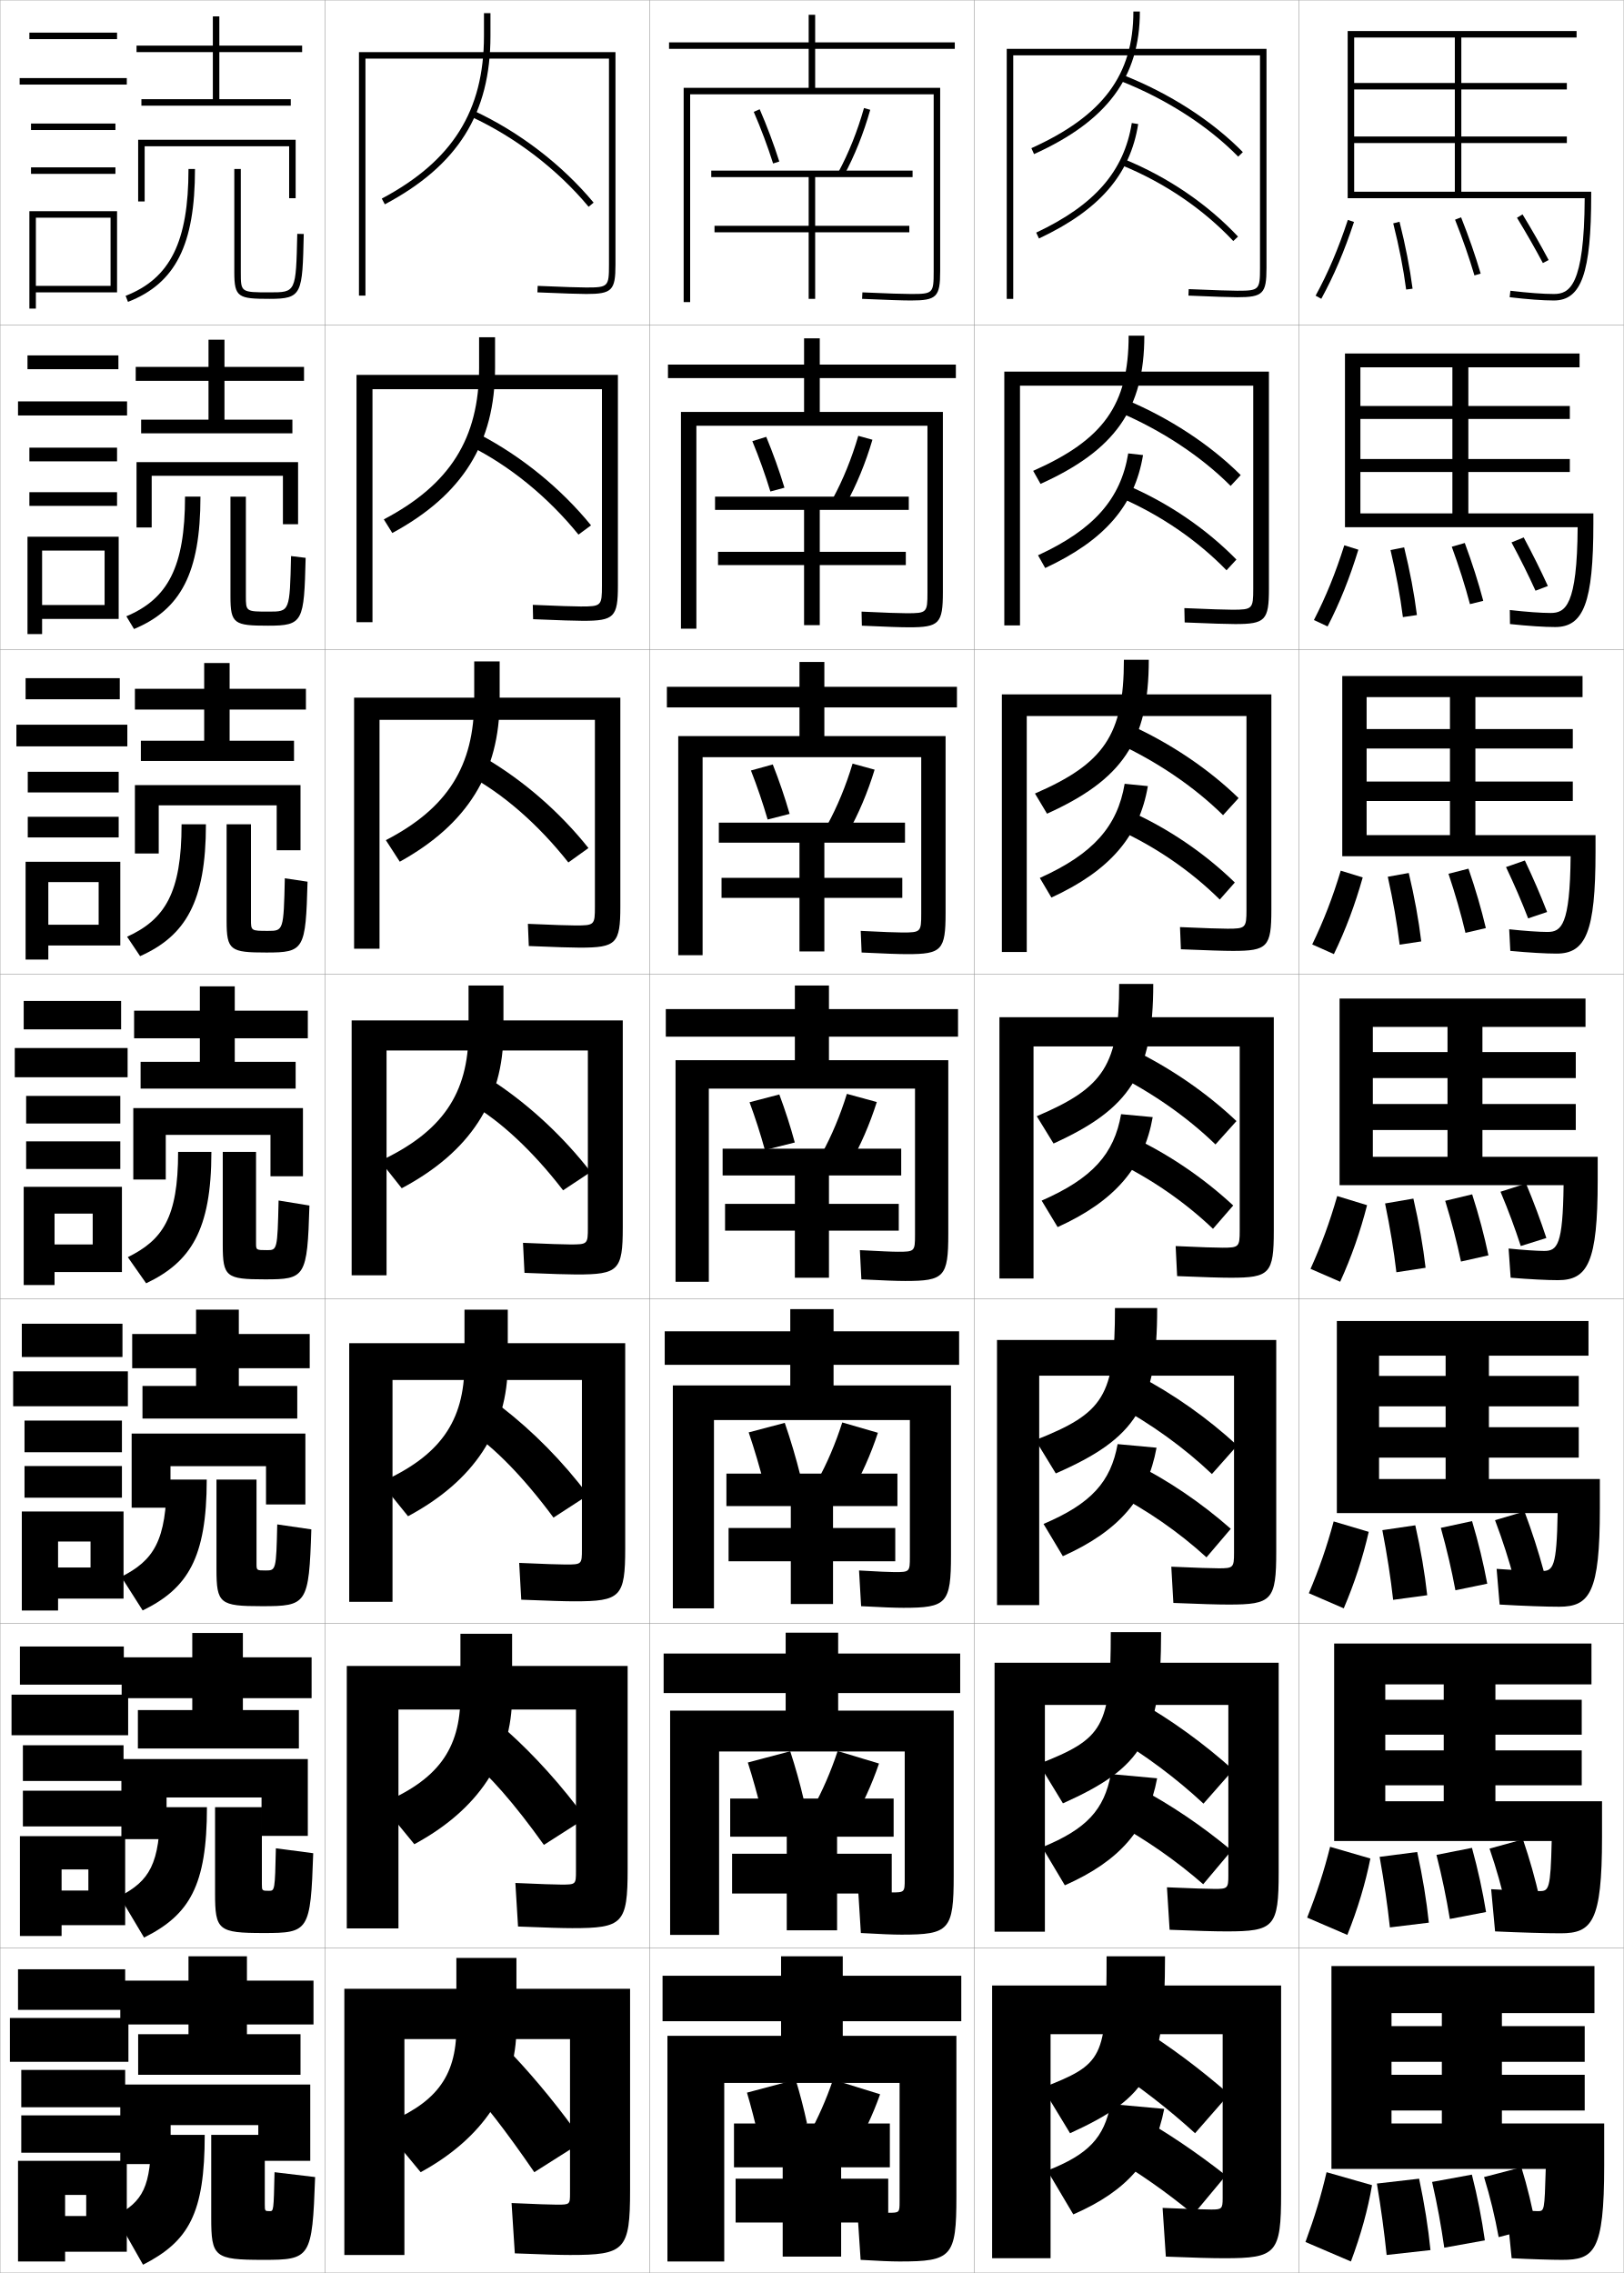
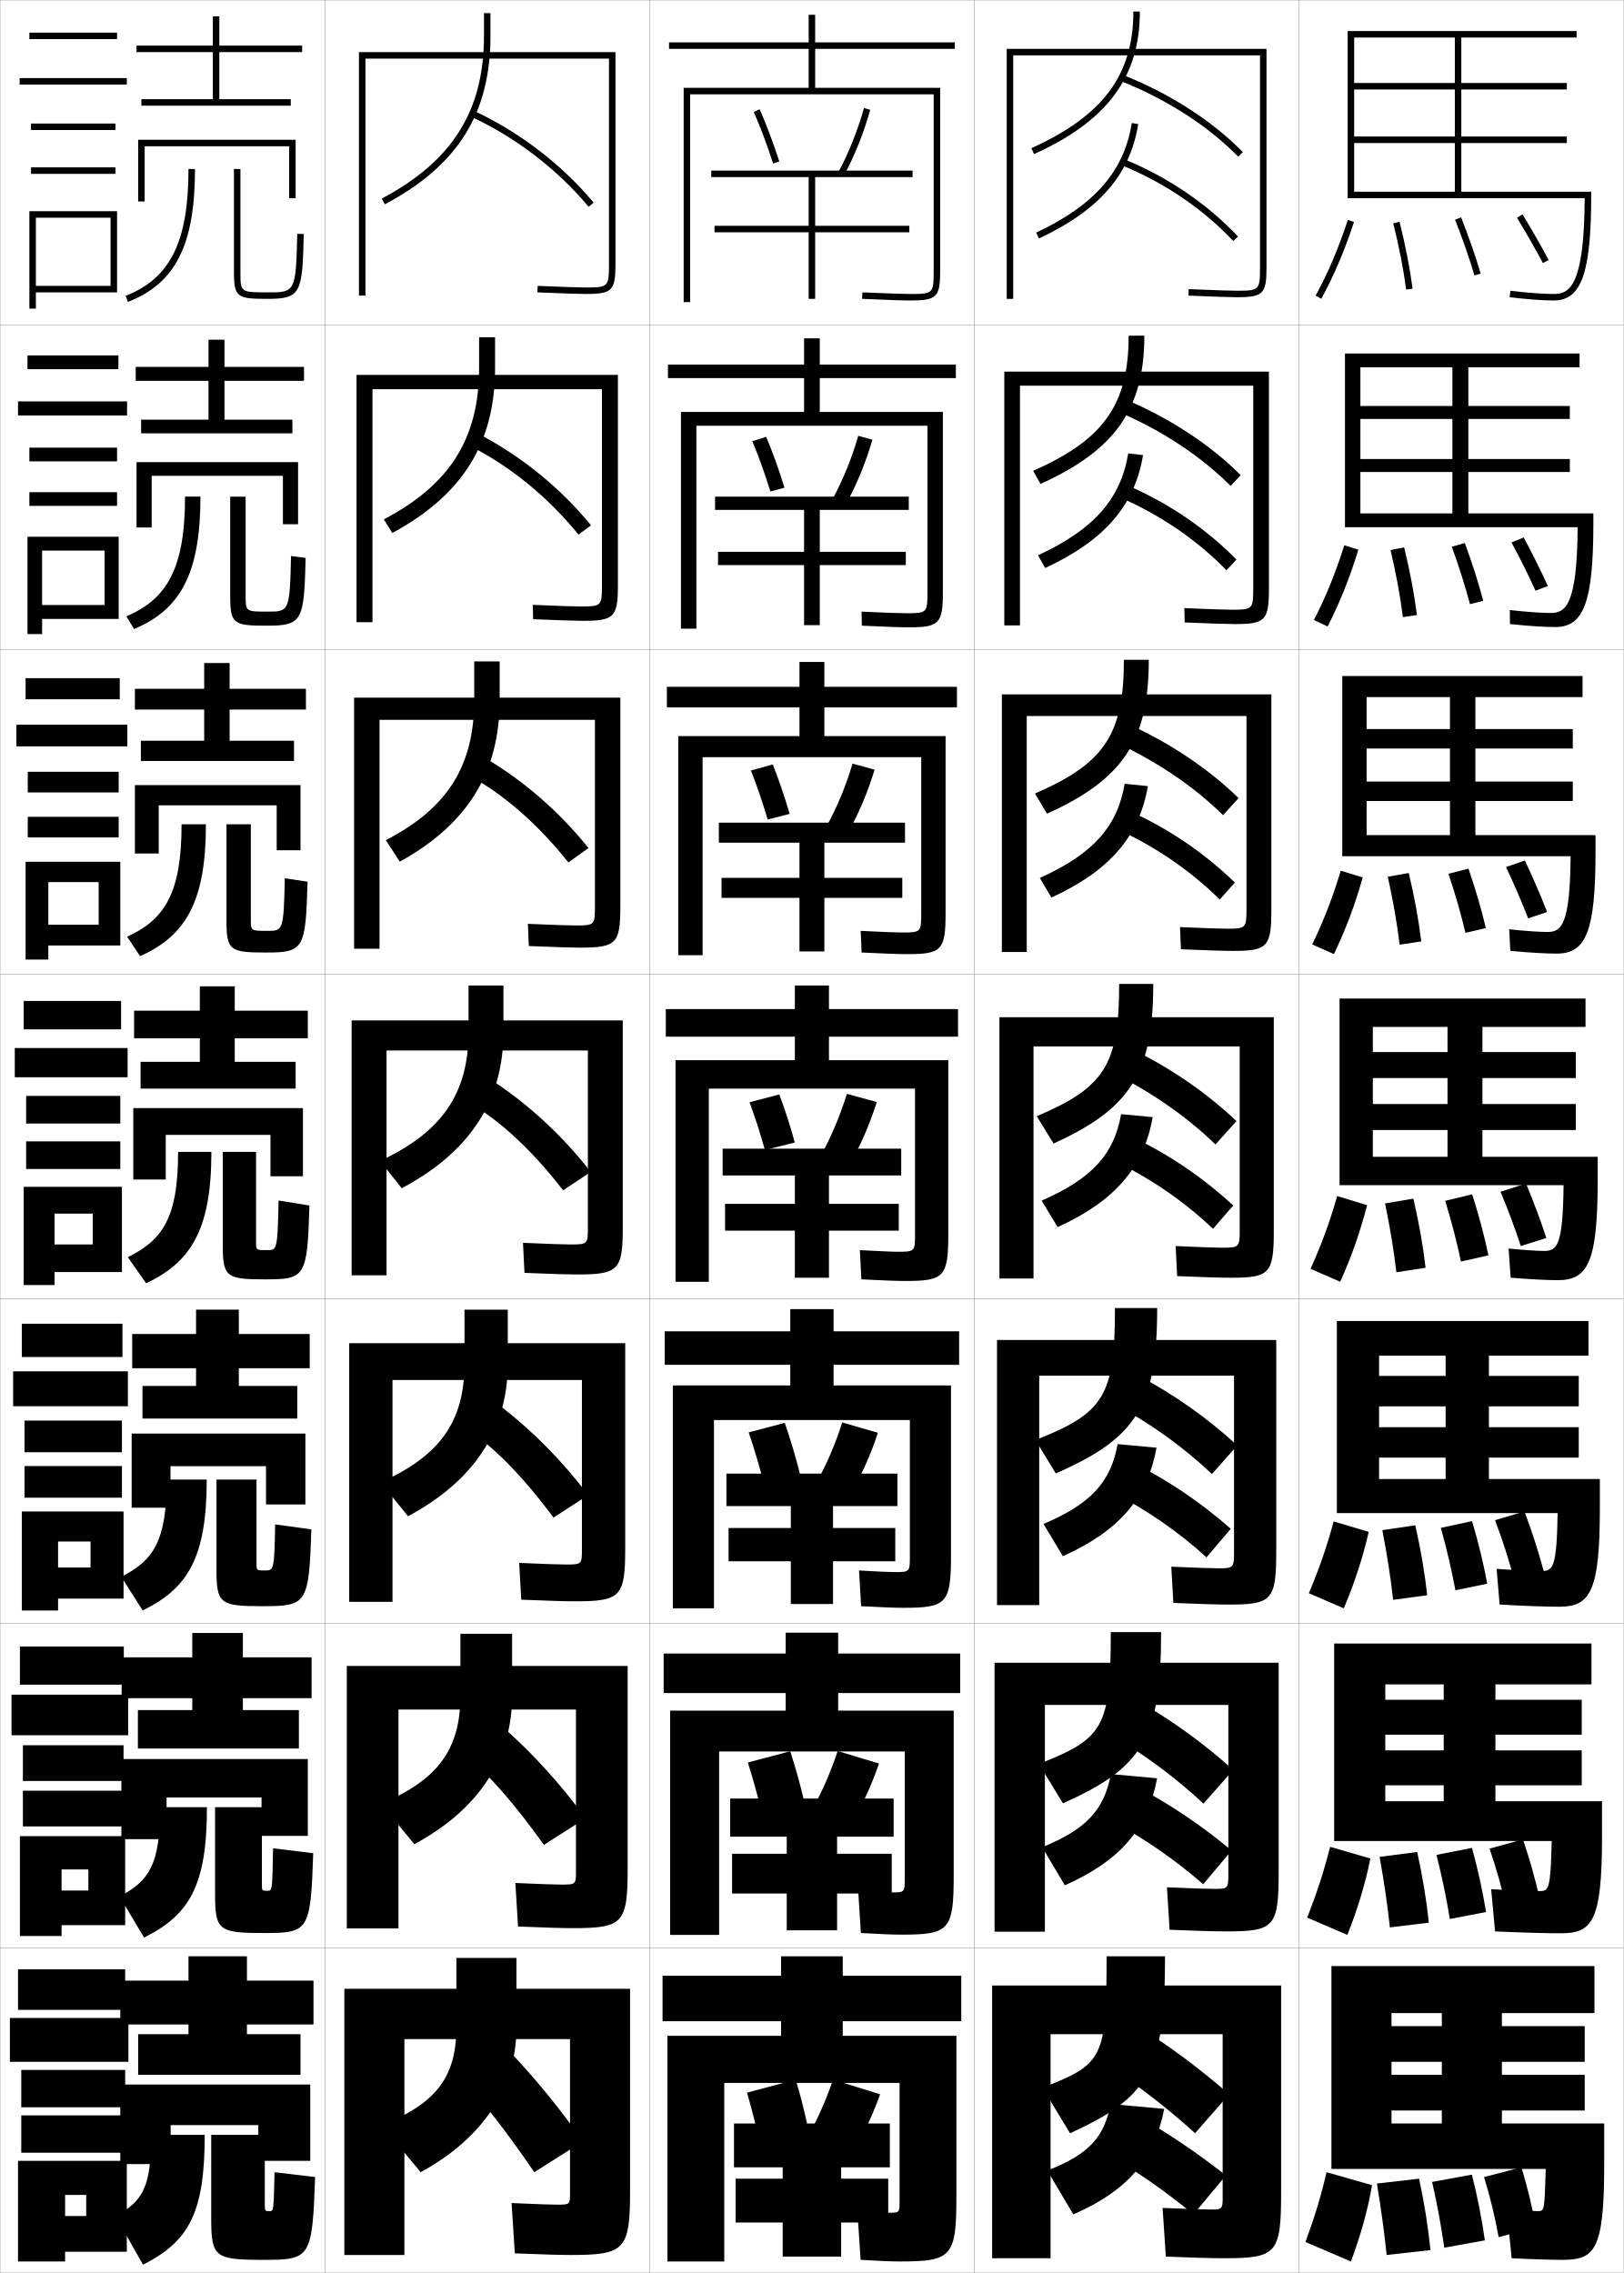
<svg xmlns="http://www.w3.org/2000/svg" width="500.1" height="700.1" viewBox="0 0 500.1 700.1" overflow="visible" enable-background="new 0 0 500.1 700.1" xml:space="preserve">
  <g id="glyphs">
    <g>
      <rect x="0.05" y="0.05" fill="none" stroke="#999999" stroke-width="0.1" width="100" height="100" />
      <rect x="0.05" y="100.05" fill="none" stroke="#999999" stroke-width="0.1" width="100" height="100" />
      <rect x="0.05" y="200.05" fill="none" stroke="#999999" stroke-width="0.1" width="100" height="100" />
      <rect x="0.05" y="300.05" fill="none" stroke="#999999" stroke-width="0.1" width="100" height="100" />
      <rect x="0.05" y="400.05" fill="none" stroke="#999999" stroke-width="0.1" width="100" height="100" />
      <rect x="0.05" y="500.05" fill="none" stroke="#999999" stroke-width="0.1" width="100" height="100" />
      <rect x="0.05" y="600.05" fill="none" stroke="#999999" stroke-width="0.1" width="100" height="100" />
      <rect x="100.05" y="0.05" fill="none" stroke="#999999" stroke-width="0.1" width="100" height="100" />
      <rect x="100.05" y="100.05" fill="none" stroke="#999999" stroke-width="0.1" width="100" height="100" />
      <rect x="100.05" y="200.05" fill="none" stroke="#999999" stroke-width="0.1" width="100" height="100" />
      <rect x="100.05" y="300.05" fill="none" stroke="#999999" stroke-width="0.1" width="100" height="100" />
      <rect x="100.05" y="400.05" fill="none" stroke="#999999" stroke-width="0.1" width="100" height="100" />
      <rect x="100.05" y="500.05" fill="none" stroke="#999999" stroke-width="0.1" width="100" height="100" />
      <rect x="100.05" y="600.05" fill="none" stroke="#999999" stroke-width="0.1" width="100" height="100" />
      <rect x="200.05" y="0.05" fill="none" stroke="#999999" stroke-width="0.1" width="100" height="100" />
      <rect x="200.05" y="100.05" fill="none" stroke="#999999" stroke-width="0.1" width="100" height="100" />
      <rect x="200.05" y="200.05" fill="none" stroke="#999999" stroke-width="0.1" width="100" height="100" />
      <rect x="200.05" y="300.05" fill="none" stroke="#999999" stroke-width="0.1" width="100" height="100" />
      <rect x="200.05" y="400.05" fill="none" stroke="#999999" stroke-width="0.1" width="100" height="100" />
      <rect x="200.05" y="500.05" fill="none" stroke="#999999" stroke-width="0.1" width="100" height="100" />
      <rect x="200.05" y="600.05" fill="none" stroke="#999999" stroke-width="0.1" width="100" height="100" />
      <rect x="300.05" y="0.05" fill="none" stroke="#999999" stroke-width="0.1" width="100" height="100" />
      <rect x="300.05" y="100.05" fill="none" stroke="#999999" stroke-width="0.1" width="100" height="100" />
      <rect x="300.05" y="200.05" fill="none" stroke="#999999" stroke-width="0.1" width="100" height="100" />
      <rect x="300.05" y="300.05" fill="none" stroke="#999999" stroke-width="0.1" width="100" height="100" />
      <rect x="300.05" y="400.05" fill="none" stroke="#999999" stroke-width="0.1" width="100" height="100" />
      <rect x="300.05" y="500.05" fill="none" stroke="#999999" stroke-width="0.1" width="100" height="100" />
      <rect x="300.05" y="600.05" fill="none" stroke="#999999" stroke-width="0.1" width="100" height="100" />
      <rect x="400.05" y="0.05" fill="none" stroke="#999999" stroke-width="0.1" width="100" height="100" />
      <rect x="400.05" y="100.05" fill="none" stroke="#999999" stroke-width="0.1" width="100" height="100" />
      <rect x="400.05" y="200.05" fill="none" stroke="#999999" stroke-width="0.1" width="100" height="100" />
      <rect x="400.05" y="300.05" fill="none" stroke="#999999" stroke-width="0.1" width="100" height="100" />
      <rect x="400.05" y="400.05" fill="none" stroke="#999999" stroke-width="0.1" width="100" height="100" />
      <rect x="400.05" y="500.05" fill="none" stroke="#999999" stroke-width="0.1" width="100" height="100" />
      <rect x="400.05" y="600.05" fill="none" stroke="#999999" stroke-width="0.1" width="100" height="100" />
    </g>
    <polygon points="76.05,626.55 76.05,623.55 96.55,623.55 96.55,610.05      76.05,610.05 76.05,602.55 58.05,602.55 58.05,610.05 37.05,610.05      37.05,623.55 58.05,623.55 58.05,626.55 42.55,626.55 42.55,639.05      92.55,639.05 92.55,626.55 " />
    <polygon points="95.966,510.466 74.8,510.466 74.8,502.966 59.216,502.966      59.216,510.466 37.466,510.466 37.466,523.05 59.216,523.05 59.216,526.716      42.466,526.716 42.466,538.55 92.05,538.55 92.05,526.716 74.8,526.716      74.8,523.05 95.966,523.05 " />
    <polygon points="95.383,410.883 73.55,410.883 73.55,403.383 60.383,403.383      60.383,410.883 40.713,410.883 40.713,421.425 60.383,421.425 60.383,426.883      43.88,426.883 43.88,436.925 91.55,436.925 91.55,426.883 73.55,426.883      73.55,421.425 95.383,421.425 " />
    <polygon points="93.05,16.05 93.05,14.05 67.55,14.05 67.55,5.05 65.55,5.05      65.55,14.05 42.05,14.05 42.05,16.05 65.55,16.05 65.55,30.55      43.55,30.55 43.55,32.55 89.55,32.55 89.55,30.55 67.55,30.55      67.55,16.05 " />
    <g>
      <polygon points="93.633,113.008 69.133,113.008 69.133,104.633 64.216,104.633       64.216,113.008 41.799,113.008 41.799,117.299 64.216,117.299 64.216,129.258       43.466,129.258 43.466,133.466 90.05,133.466 90.05,129.258 69.133,129.258       69.133,117.299 93.633,117.299 " />
      <polygon points="94.216,212.154 70.716,212.154 70.716,204.216 62.883,204.216       62.883,212.154 41.55,212.154 41.55,218.55 62.883,218.55 62.883,228.154       43.383,228.154 43.383,234.383 90.55,234.383 90.55,228.154 70.716,228.154       70.716,218.55 94.216,218.55 " />
      <polygon points="94.8,311.3 72.3,311.3 72.3,303.8 61.55,303.8       61.55,311.3 41.3,311.3 41.3,319.8 61.55,319.8 61.55,327.05       43.3,327.05 43.3,335.3 91.05,335.3 91.05,327.05 72.3,327.05       72.3,319.8 94.8,319.8 " />
    </g>
    <polygon points="37.05,642.05 37.05,666.55 52.55,666.55 52.55,654.55      79.55,654.55 79.55,665.55 95.55,665.55 95.55,642.05 " />
    <polygon points="94.8,541.8 37.383,541.8 37.383,566.467 51.299,566.467      51.299,553.633 80.549,553.633 80.549,565.466 94.8,565.466 " />
    <polygon points="94.05,441.55 40.546,441.55 40.546,464.384 52.505,464.384      52.505,451.591 81.925,451.591 81.925,463.383 94.05,463.383 " />
    <polygon points="44.55,45.05 89.05,45.05 89.05,61.05 91.05,61.05      91.05,43.05 42.55,43.05 42.55,62.05 44.55,62.05 " />
    <g>
      <polygon points="91.8,142.341 42.049,142.341 42.049,162.466 46.716,162.466       46.716,146.549 87.133,146.549 87.133,161.466 91.8,161.466 " />
      <polygon points="92.55,241.82 41.55,241.82 41.55,262.883 48.883,262.883       48.883,248.05 85.216,248.05 85.216,261.883 92.55,261.883 " />
      <polygon points="93.3,341.3 41.05,341.3 41.05,363.3 51.05,363.3       51.05,349.55 83.3,349.55 83.3,362.3 93.3,362.3 " />
    </g>
    <g>
      <rect x="9.05" y="10.05" width="27" height="2" />
      <rect x="6.05" y="24.05" width="33" height="2" />
      <rect x="9.55" y="38.05" width="26" height="2" />
      <rect x="9.55" y="51.55" width="26" height="2" />
      <polygon points="36.05,90.05 36.05,65.05 9.05,65.05 9.05,95.05       11.05,95.05 11.05,67.05 34.05,67.05 34.05,88.05 11.05,88.05       11.05,90.05 " />
    </g>
    <g>
      <g>
        <rect x="8.466" y="109.466" width="28" height="4.25" />
        <rect x="5.549" y="123.633" width="33.583" height="4.333" />
        <rect x="9.049" y="137.883" width="27" height="4.216" />
        <rect x="9.049" y="151.6" width="27" height="4.216" />
        <polygon points="36.549,190.633 36.549,165.316 8.466,165.316 8.466,195.3        12.966,195.3 12.966,169.582 32.216,169.582 32.216,186.35 12.966,186.35        12.966,190.633 " />
      </g>
      <g>
        <rect x="7.883" y="208.883" width="29" height="6.5" />
        <rect x="5.05" y="223.216" width="34.167" height="6.667" />
        <rect x="8.55" y="237.716" width="28" height="6.358" />
        <rect x="8.55" y="251.575" width="28" height="6.358" />
        <polygon points="37.05,291.216 37.05,265.433 7.883,265.433 7.883,295.55        14.883,295.55 14.883,271.691 30.383,271.691 30.383,284.825 14.883,284.825        14.883,291.216 " />
      </g>
      <g>
        <rect x="7.3" y="308.3" width="30" height="8.75" />
        <rect x="4.55" y="322.8" width="34.75" height="9" />
        <rect x="8.05" y="337.55" width="29" height="8.5" />
        <rect x="8.05" y="351.55" width="29" height="8.5" />
        <polygon points="37.55,391.8 37.55,365.55 7.3,365.55 7.3,395.8        16.8,395.8 16.8,373.8 28.55,373.8 28.55,383.3 16.8,383.3        16.8,391.8 " />
      </g>
      <g>
        <rect x="6.717" y="407.716" width="31" height="10.25" />
        <rect x="4.05" y="422.384" width="35.333" height="10.749" />
        <rect x="7.55" y="437.55" width="30" height="9.75" />
        <rect x="7.55" y="451.55" width="30" height="9.75" />
        <polygon points="38.05,492.384 38.05,465.55 6.717,465.55 6.717,496.05        17.883,496.05 17.883,474.8 27.883,474.8 27.883,482.8 17.883,482.8        17.883,492.384 " />
      </g>
      <g>
        <rect x="6.133" y="507.133" width="32" height="11.75" />
        <rect x="3.55" y="521.967" width="35.917" height="12.499" />
        <rect x="7.05" y="537.55" width="31" height="11" />
        <rect x="7.05" y="551.55" width="31" height="11" />
        <polygon points="38.55,592.967 38.55,565.55 6.133,565.55 6.133,596.3        18.967,596.3 18.967,575.8 27.216,575.8 27.216,582.3 18.967,582.3        18.967,592.967 " />
      </g>
    </g>
    <g>
      <rect x="5.55" y="606.55" width="33" height="12.5" />
      <rect x="3.05" y="621.55" width="36.5" height="13.5" />
      <rect x="6.55" y="637.55" width="32" height="11.5" />
      <rect x="6.55" y="651.55" width="32" height="11.5" />
      <polygon points="39.05,693.55 39.05,665.55 5.55,665.55 5.55,696.55       20.05,696.55 20.05,676.05 26.55,676.05 26.55,682.55 20.05,682.55       20.05,693.55 " />
    </g>
    <g>
      <path d="M187.55,81.55c0,6.738-0.262,7-7,7c-2.109,0-6.863-0.158-14.958-0.499      l-0.084,1.998c8.124,0.342,12.903,0.501,15.042,0.501c7.906,0,9-1.094,9-9v-65.5h-79v75h2      v-73h75V81.55z" />
      <path d="M185.383,180.383c0,6.223-0.196,6.417-6.5,6.417      c-2.094,0-6.74-0.157-14.798-0.5l0.097,4.416      c8.28,0.343,13.073,0.5,15.368,0.5c9.573,0,10.75-1.147,10.75-10.833v-64.917      h-80.5v76.167h4.916v-71.75h70.667V180.383z" />
      <path d="M183.216,279.216c0,5.708-0.131,5.833-6,5.833      c-2.079,0-6.617-0.156-14.638-0.5l0.277,6.833      c8.436,0.346,13.243,0.5,15.695,0.5c11.24,0,12.5-1.202,12.5-12.667v-64.333h-82      v77.333h7.833v-70.5h66.333V279.216z" />
      <path d="M181.05,378.05c0,5.192-0.065,5.25-5.5,5.25c-2.064,0-6.494-0.154-14.479-0.5      l0.457,9.25c8.592,0.348,13.413,0.5,16.021,0.5c12.906,0,14.25-1.255,14.25-14.5v-63.75h-83.5v78.5      h10.75v-69.25h62V378.05z" />
      <path d="M179.216,477.216c0,4.605-0.06,4.667-5,4.667      c-2.049,0-6.37-0.153-14.319-0.5l0.638,11.334      c8.748,0.35,13.583,0.499,16.348,0.499c14.241,0,15.667-1.31,15.667-16.333      v-63.167h-85v79.667h13.333v-68.333h58.333V477.216z" />
      <path d="M177.383,576.383c0,4.018-0.053,4.084-4.5,4.084      c-2.035,0-6.248-0.152-14.16-0.5l0.819,13.416c8.904,0.354,13.752,0.5,16.674,0.5      c15.576,0,17.083-1.364,17.083-18.166v-62.584h-86.5v80.834h15.917v-67.417h54.667      V576.383z" />
      <path d="M175.55,675.55c0,3.43-0.047,3.5-4,3.5c-2.02,0-6.124-0.15-14-0.5l1,15.5      c9.06,0.355,13.922,0.5,17,0.5c16.911,0,18.5-1.419,18.5-20v-62h-88v82h18.5v-66.5h51V675.55z" />
    </g>
    <g>
      <g>
        <path d="M140.55,603.05v21.5c0,15.509-6.682,23.593-23,30l12,14.5       c19-10.346,29.5-25.858,29.5-44.5v-21.5H140.55z" />
        <path d="M158.05,633.05l-14,9.5c4.363,4.318,11.495,13.372,20.5,26.5l15-9.5       C172.711,649.854,165.434,640.898,158.05,633.05z" />
      </g>
      <g>
        <path d="M141.8,503.216v19.059c0,16.738-7.186,26.031-24.412,33.286l10.219,12.47       c19.652-10.616,30.108-26.211,30.108-45.73v-19.084H141.8z" />
        <path d="M144.396,541.715c5.929,4.63,14.012,13.753,23.109,26.524l12.84-8.213       c-7.323-10.03-15.569-19.166-24.058-26.795L144.396,541.715z" />
      </g>
      <g>
        <path d="M143.05,403.383v16.616c0,17.969-7.689,28.471-25.823,36.572l8.438,10.439       c20.305-10.888,30.718-26.562,30.718-46.961v-16.667H143.05z" />
        <path d="M144.743,440.88c7.494,4.942,16.528,14.135,25.717,26.55l10.68-6.927       c-7.807-10.365-17.021-19.681-26.616-27.089L144.743,440.88z" />
      </g>
      <g>
        <path d="M144.3,303.55v14.174c0,19.199-8.193,30.909-27.234,39.858l6.658,8.409       c20.957-11.158,31.326-26.915,31.326-48.191v-14.25H144.3z" />
        <path d="M145.089,340.045c9.06,5.254,19.045,14.517,28.326,26.575l8.52-5.641       c-8.291-10.699-18.473-20.195-29.174-27.383L145.089,340.045z" />
      </g>
    </g>
    <g>
      <g>
        <path d="M146.049,203.716v11.783c0,20.493-8.262,33.452-27.214,43.278l4.285,6.631       c20.818-11.509,30.763-27.459,30.763-49.769v-11.924H146.049z" />
        <path d="M144.102,238.682c10.625,5.637,21.562,15.096,30.936,26.961l6.192-4.437       c-8.775-11.034-19.925-20.71-31.731-27.677L144.102,238.682z" />
      </g>
      <g>
        <path d="M147.55,103.883v9.392c0,21.786-8.983,35.994-29.342,46.697l2.612,4.199       c21.658-11.74,31.647-27.715,31.647-50.826v-9.462H147.55z" />
        <path d="M144.615,137.319c12.19,6.021,24.079,15.674,33.544,27.347l3.864-2.858       c-9.259-11.369-21.377-21.226-34.289-27.972L144.615,137.319z" />
      </g>
      <g>
        <path d="M149.05,4.05v7c0,23.08-9.705,38.537-31.47,50.117l0.939,1.766       c22.497-11.971,32.53-27.972,32.53-51.883v-7H149.05z" />
        <path d="M145.128,35.956c13.756,6.404,26.596,16.253,36.153,27.733l1.537-1.279       c-9.743-11.703-22.829-21.741-36.847-28.267L145.128,35.956z" />
      </g>
    </g>
    <g>
      <path d="M35.55,682.55c8.451-4.516,11-8.84,11-25h16.5c0,24.157-4.869,32.787-19,40      L35.55,682.55z" />
      <path d="M65.05,657.55v25.5c0,12.125,0.948,13,16,13c14.578,0,15.114-0.489,16-25.5l-12.5-1.5      c-0.263,11.979-0.287,12-1.5,12c-1.442,0-1.5-0.055-1.5-2v-21.5H65.05z" />
    </g>
    <g>
      <path d="M36.822,584.106c9.176-4.774,12.495-9.882,12.495-27.474H63.734      c0,24.188-5.404,33.183-19.365,40.155L36.822,584.106z" />
-       <path d="M66.234,556.633v26.551c0,11.355,0.979,12.199,14.981,12.199      c13.875,0,14.439-0.513,15.25-24.579l-11.5-1.516      c-0.288,13.048-0.344,13.095-2.167,13.095c-2.096,0-2.148-0.045-2.148-2.033      v-23.717H66.234z" />
+       <path d="M66.234,556.633v26.551c0,11.355,0.979,12.199,14.981,12.199      c13.875,0,14.439-0.513,15.25-24.579l-12.363-1.516      c-0.23,13.048-0.275,13.095-1.734,13.095c-1.676,0-1.719-0.045-1.719-2.033      v-23.717H66.234z" />
    </g>
    <g>
      <path d="M37.346,485.664c9.901-5.035,13.991-10.926,13.991-29.947h12.333      c0,24.219-5.938,33.577-19.729,40.311L37.346,485.664z" />
-       <path d="M66.669,455.717v27.6c0,10.588,1.01,11.4,13.964,11.4      c13.921,0,14.515-0.535,15.25-23.659l-10.5-1.531      c-0.312,14.116-0.4,14.19-3.583,14.19c-2.75,0-2.797-0.036-2.797-2.066      v-25.934H66.669z" />
-     </g>
-     <g>
-       <g>
-         <path d="M58.05,52.05c0,22.381-5.61,33.699-19.363,39.068l0.727,1.863       c14.658-5.723,20.637-17.581,20.637-40.932H58.05z" />
-         <path d="M72.159,52.05v31.8c0,7.744,1.23,8.2,10.891,8.2       c10.053,0,10.087-1.509,10.5-19.978l-2-0.045c-0.402,18.022-0.402,18.022-8.5,18.022       c-8.891,0-8.891,0-8.891-6.2V52.05H72.159z" />
-       </g>
-       <g>
-         <path d="M38.913,189.819c12.711-5.344,18.071-15.114,18.071-36.853h4.75       c0,23.65-6.143,34.797-20.456,40.776L38.913,189.819z" />
-         <path d="M70.974,152.966v30.75c0,8.436,1.167,9,11.575,9       c10.858,0,11.088-1.192,11.583-20.897l-4.5-0.546       c-0.38,17.077-0.42,17.11-6.833,17.11c-7.062,0-7.076-0.009-7.076-4.833       v-30.583H70.974z" />
-       </g>
-       <g>
-         <path d="M39.141,288.52c11.669-5.319,16.779-13.541,16.779-34.637h7.5       c0,23.951-6.308,34.385-20.274,40.622L39.141,288.52z" />
-         <path d="M69.79,253.883v29.701c0,9.127,1.104,9.8,12.26,9.8       c11.664,0,12.089-0.875,12.667-21.818l-7-1.046       c-0.358,16.132-0.438,16.198-5.167,16.198c-5.232,0-5.26-0.018-5.26-3.466       v-29.367H69.79z" />
-       </g>
-       <g>
-         <path d="M39.368,387.221c10.627-5.294,15.486-11.968,15.486-32.421h10.25       c0,24.25-6.473,33.973-20.094,40.466L39.368,387.221z" />
-         <path d="M68.604,354.8v28.65c0,9.819,1.04,10.6,12.945,10.6       c12.469,0,13.09-0.559,13.75-22.738l-9.5-1.547c-0.336,15.187-0.457,15.285-3.5,15.285       c-3.403,0-3.445-0.026-3.445-2.1v-28.15H68.604z" />
-       </g>
+       <path d="M66.669,455.717v27.6c0,10.588,1.01,11.4,13.964,11.4      c13.921,0,14.515-0.535,15.25-23.659l-11.138-1.531      c-0.281,14.116-0.36,14.19-3.226,14.19c-2.474,0-2.517-0.036-2.517-2.066      v-25.934H66.669z" />
    </g>
    <g>
      <path d="M277.05,696.55c16.074,0,17.5-1.419,17.5-20v-49.5h-35v-4.5h36.5v-14h-36.5v-6h-19v6h-36.5v14h36.5      v4.5h-35v69.5h17.5v-55h54v36.5c0,3.472-0.026,3.5-3.5,3.5c-1.279,0-4.512-0.168-9.5-0.5l1,15      C270.528,696.387,274.474,696.55,277.05,696.55z" />
      <path d="M277.633,595.883c14.713,0,16.083-1.364,16.083-18.167v-50.833h-35.583v-5.417      h37.583v-12.166h-37.583v-6.417h-16.167v6.417h-37.583v12.166h37.583v5.417      h-35.583v69.084h15.083v-56.501h57.167v39.334c0,4.026-0.055,4.083-4.083,4.083      c-1.479,0-4.751-0.165-10.243-0.5l0.819,13      C271.031,595.722,275.068,595.883,277.633,595.883z" />
      <path d="M278.217,495.217c13.352,0,14.666-1.311,14.666-16.334v-52.166h-36.166v-6.334      h38.666v-10.333h-38.666v-6.833h-13.333v6.833h-38.667v10.333h38.667v6.334      h-36.167v68.666h12.667v-58h60.333v42.167c0,4.582-0.083,4.667-4.667,4.667      c-1.678,0-4.99-0.162-10.985-0.5l0.638,11      C271.534,495.058,275.664,495.217,278.217,495.217z" />
      <path d="M278.8,394.55c11.99,0,13.25-1.256,13.25-14.5v-53.5h-36.75v-7.25h39.75v-8.5h-39.75v-7.25h-10.5      v7.25h-39.75v8.5h39.75v7.25h-36.75v68.25h10.25v-59.5h63.5v45c0,5.138-0.111,5.25-5.25,5.25      c-1.877,0-5.229-0.158-11.729-0.5l0.457,9      C272.037,394.394,276.26,394.55,278.8,394.55z" />
      <path d="M279.383,293.883c10.629,0,11.834-1.202,11.834-12.667v-54.5h-37.334v-8.833      h40.834v-6.333h-40.834v-7.667h-7.667v7.667h-40.833v6.333h40.833v8.833h-37.333      v67.5h7.5v-61h67.333v48.167c0,5.693-0.14,5.833-5.833,5.833      c-2.076,0-5.802-0.155-12.804-0.5l0.275,6.666      C272.54,293.729,276.854,293.883,279.383,293.883z" />
      <path d="M279.967,193.216c9.268,0,10.416-1.147,10.416-10.833v-55.5h-37.916v-10.417      h41.916v-4.167h-41.916v-8.083h-4.833v8.083h-41.917v4.167h41.917v10.417h-37.917      v66.75h4.75v-62.5h71.167v51.333c0,6.249-0.168,6.417-6.416,6.417      c-2.275,0-6.375-0.152-13.881-0.5l0.094,4.332      C273.043,193.064,277.45,193.216,279.967,193.216z" />
      <path d="M287.55,83.55c0,6.804-0.196,7-7,7c-2.474,0-6.947-0.149-14.956-0.499      l-0.088,1.998c8.04,0.351,12.54,0.501,15.044,0.501c7.906,0,9-1.094,9-9v-56.5h-38.5v-12      h43v-2h-43v-8.5h-2v8.5h-43v2h43v12h-38.5v66h2v-64h75V83.55z" />
    </g>
    <g>
      <path d="M245.05,640.55l-15,4c1.275,4.341,2.494,9.046,3.5,13.5l15-4      C247.569,649.496,246.39,644.961,245.05,640.55z" />
      <path d="M271.05,645.05l-14.5-4.5c-2.076,6.118-4.715,12.075-7.5,17l13.5,5.5      C265.798,657.742,268.772,651.499,271.05,645.05z" />
      <polygon points="226.05,654.05 226.05,667.55 241.05,667.55 241.05,671.05       226.55,671.05 226.55,684.55 241.05,684.55 241.05,695.05 259.05,695.05       259.05,684.55 273.55,684.55 273.55,671.05 259.05,671.05 259.05,667.55       274.05,667.55 274.05,654.05 " />
    </g>
    <g>
      <path d="M230.313,542.866c1.526,4.795,2.972,9.98,4.161,14.9l13.068-3.434      c-1.17-5.02-2.586-10.065-4.173-14.934L230.313,542.866z" />
      <path d="M270.71,543.179l-12.737-3.841c-2.063,6.279-4.719,12.384-7.569,17.466      l11.877,4.742C265.528,556.124,268.472,549.757,270.71,543.179z" />
      <polygon points="224.883,553.966 224.883,565.716 242.3,565.716 242.3,570.966       225.467,570.966 225.467,583.216 242.3,583.216 242.3,594.55 257.8,594.55       257.8,583.216 274.633,583.216 274.633,570.966 257.8,570.966 257.8,565.716       275.217,565.716 275.217,553.966 " />
    </g>
    <g>
      <path d="M230.577,441.183c1.776,5.249,3.449,10.914,4.821,16.302l11.135-2.869      c-1.359-5.483-3.012-11.041-4.845-16.365L230.577,441.183z" />
      <path d="M270.371,441.307l-10.976-3.181c-2.051,6.44-4.723,12.693-7.639,17.932      l10.253,3.984C265.258,454.506,268.172,448.015,270.371,441.307z" />
      <polygon points="223.717,453.883 223.717,463.883 243.55,463.883 243.55,470.633       224.384,470.633 224.384,480.883 243.55,480.883 243.55,494.05 256.55,494.05       256.55,480.883 275.717,480.883 275.717,470.633 256.55,470.633 256.55,463.883       276.384,463.883 276.384,453.883 " />
    </g>
    <g>
      <g>
        <path d="M232.132,34.447c2.227,5.136,4.289,10.636,5.965,15.905l1.906-0.605       c-1.695-5.333-3.783-10.898-6.035-16.095L232.132,34.447z" />
        <path d="M258.171,53.073l1.758,0.953c3.248-5.993,6.043-12.979,8.084-20.205       l-1.926-0.543C264.086,40.363,261.349,47.208,258.171,53.073z" />
        <polygon points="281.05,54.55 281.05,52.55 219.05,52.55 219.05,54.55        249.05,54.55 249.05,69.55 220.05,69.55 220.05,71.55 249.05,71.55        249.05,92.05 251.05,92.05 251.05,71.55 280.05,71.55 280.05,69.55        251.05,69.55 251.05,54.55 " />
      </g>
      <g>
        <path d="M231.702,135.881c2.068,5.004,3.99,10.371,5.554,15.505l4.338-1.172       c-1.576-5.203-3.513-10.597-5.612-15.662L231.702,135.881z" />
        <path d="M268.686,135.442l-4.354-1.202c-2.014,6.924-4.734,13.621-7.848,19.329       l4.049,1.711C263.78,149.401,266.604,142.539,268.686,135.442z" />
        <polygon points="220.217,152.967 220.217,157.05 247.633,157.05 247.633,169.967        221.133,169.967 221.133,174.05 247.633,174.05 247.633,192.55 252.466,192.55        252.466,174.05 278.967,174.05 278.967,169.967 252.466,169.967 252.466,157.05        279.884,157.05 279.884,152.967 " />
      </g>
      <g>
        <path d="M231.271,237.315c1.909,4.871,3.69,10.105,5.143,15.104l6.771-1.737       c-1.457-5.073-3.242-10.295-5.19-15.23L231.271,237.315z" />
        <path d="M269.358,237.064l-6.784-1.862c-2.025,6.763-4.73,13.312-7.777,18.863       l6.339,2.469C264.384,250.77,267.238,244.031,269.358,237.064z" />
        <polygon points="221.383,253.383 221.383,259.55 246.216,259.55 246.216,270.383        222.217,270.383 222.217,276.55 246.216,276.55 246.216,293.05 253.883,293.05        253.883,276.55 277.884,276.55 277.884,270.383 253.883,270.383 253.883,259.55        278.717,259.55 278.717,253.383 " />
      </g>
    </g>
    <g>
      <path d="M230.841,339.499c1.751,4.738,3.392,9.84,4.732,14.702l9.203-2.303      c-1.338-4.943-2.972-9.993-4.768-14.798L230.841,339.499z" />
      <path d="M270.031,339.436l-9.213-2.521c-2.038,6.602-4.727,13.003-7.708,18.397      l8.629,3.227C264.987,352.888,267.872,346.272,270.031,339.436z" />
      <polygon points="222.55,353.8 222.55,362.05 244.8,362.05 244.8,370.8       223.3,370.8 223.3,379.05 244.8,379.05 244.8,393.55 255.3,393.55       255.3,379.05 276.8,379.05 276.8,370.8 255.3,370.8 255.3,362.05       277.55,362.05 277.55,353.8 " />
    </g>
    <g>
      <path d="M388.05,82.55c0,6.738-0.262,7-7,7c-2.11,0-6.863-0.158-14.958-0.499      l-0.084,1.998c8.124,0.342,12.903,0.501,15.042,0.501c7.906,0,9-1.094,9-9v-67.5h-80v77h2      v-75h76V82.55z" />
      <path d="M385.967,181.383c0,6.16-0.265,6.417-6.417,6.417      c-2.096,0-6.74-0.15-14.798-0.499l0.096,4.416      c8.14,0.341,13.108,0.5,15.535,0.5c9.268,0,10.417-1.147,10.417-10.833      v-66.917h-81.5v78.167h4.833v-73.833h71.834V181.383z" />
      <path d="M383.883,280.216c0,5.582-0.266,5.833-5.833,5.833      c-2.08,0-6.617-0.143-14.639-0.5l0.277,6.833      c8.155,0.34,13.313,0.5,16.028,0.5c10.629,0,11.833-1.202,11.833-12.667      v-66.333h-83v79.333h7.667v-72.667h67.666V280.216z" />
      <path d="M381.8,379.05c0,5.003-0.269,5.25-5.25,5.25c-2.064,0-6.494-0.135-14.479-0.5      l0.457,9.25c8.172,0.339,13.52,0.5,16.521,0.5c11.99,0,13.25-1.256,13.25-14.5v-65.75h-84.5v80.5      h10.5v-71.5h63.5V379.05z" />
      <path d="M380.05,478.383c0,4.425-0.271,4.667-4.667,4.667      c-2.049,0-6.703-0.146-14.652-0.5l0.638,11.166      c8.188,0.339,13.726,0.501,17.015,0.501c13.352,0,14.667-1.311,14.667-16.334      v-65.166h-86v81.666h13v-70.666h60V478.383z" />
      <path d="M378.3,577.717c0,3.846-0.273,4.083-4.083,4.083      c-2.035,0-6.914-0.157-14.826-0.5l0.818,13.083c8.203,0.338,13.931,0.5,17.508,0.5      c14.713,0,16.083-1.364,16.083-18.166v-64.584h-87.5v82.834h15.5v-69.834h56.5V577.717z" />
      <path d="M376.55,677.05c0,3.268-0.275,3.5-3.5,3.5c-2.02,0-7.123-0.168-15-0.5l1,15      c8.219,0.337,14.136,0.5,18,0.5c16.074,0,17.5-1.419,17.5-20v-64h-89v84h18v-69h53V677.05z" />
    </g>
    <g>
      <path d="M340.8,602.55c0,31.654-1.069,33.165-19.75,40.5l8.5,14      c24.329-11.122,29.25-19.22,29.25-54.5H340.8z" />
      <path d="M351.05,624.55l-9.5,12c9.397,6.108,18.289,13.015,26.5,20.5l10.5-12      C369.608,637.249,360.214,630.22,351.05,624.55z" />
      <path d="M342.05,648.05c-2.016,10.353-6.753,15.495-19.5,20.5l8,13.5      c16.693-7.281,24.959-16.868,28-32.5L342.05,648.05z" />
      <path d="M350.05,651.55l-9,12c9.307,5.4,18.299,11.681,26.5,18.5l10-12      C368.6,663.006,359.085,656.588,350.05,651.55z" />
    </g>
    <g>
      <path d="M342.091,502.716c0,29.438-2.242,32.752-22.125,40.584l7.389,12.137      c24.529-10.965,30.236-19.955,30.236-52.721H342.091z" />
      <path d="M342.536,534.571c10.172,6.016,19.723,13.148,28.109,20.961l9.154-10.398      c-9.027-8.109-19.037-15.371-29.059-21.039L342.536,534.571z" />
      <path d="M320.966,568.966l6.977,11.719c17.045-7.542,25.492-17.417,28.426-32.957      l-14.246-1.303C340.067,557.41,334.679,563.345,320.966,568.966z" />
      <path d="M342.782,561.068c9.938,5.399,19.4,11.974,27.775,19.294l8.742-10.396      c-9.031-7.541-18.969-14.258-28.725-19.373L342.782,561.068z" />
    </g>
    <g>
      <path d="M343.383,402.883c0,27.221-3.416,32.337-24.5,40.667l6.275,10.273      c24.731-10.809,31.225-20.691,31.225-50.94H343.383z" />
      <path d="M343.522,432.593c10.947,5.924,21.155,13.283,29.718,21.423l7.81-8.799      c-9.114-8.417-19.739-15.912-30.616-21.577L343.522,432.593z" />
      <path d="M321.383,469.383l5.951,9.937c17.397-7.803,26.025-17.966,28.854-33.415      l-11.992-1.105C342.102,456.418,336.061,463.145,321.383,469.383z" />
      <path d="M342.514,459.587c10.57,5.397,20.502,12.266,29.051,20.087l7.485-8.791      c-9.113-8.038-19.473-15.054-29.949-20.246L342.514,459.587z" />
    </g>
    <g>
      <g>
        <path d="M349.05,3.55c0,19.553-9.395,32.141-31.412,42.089l0.824,1.822       c22.537-10.184,32.588-23.726,32.588-43.911H349.05z" />
        <path d="M345.183,24.979c14.047,5.555,26.887,13.819,36.153,23.271l1.428-1.4       c-9.458-9.647-22.544-18.074-36.847-23.729L345.183,24.979z" />
        <path d="M319.124,71.646l0.852,1.809c18.643-8.772,28.068-19.644,30.562-35.246       L348.562,37.892C346.185,52.773,337.105,63.183,319.124,71.646z" />
        <path d="M345.669,50.975c13.099,5.395,24.908,13.438,34.152,23.261l1.457-1.371       C371.84,62.836,359.79,54.627,346.431,49.125L345.669,50.975z" />
      </g>
      <g>
        <path d="M347.592,103.383c0,21.37-7.794,32.067-29.4,41.643l2.271,4.019       c22.836-10.34,31.963-22.96,31.963-45.661H347.592z" />
        <path d="M344.458,126.857c13.271,5.647,25.453,13.685,34.544,22.809l3.106-3.333       c-9.372-9.34-21.843-17.534-35.289-23.191L344.458,126.857z" />
        <path d="M319.683,171.03l2.21,3.923c18.345-8.536,27.564-19.267,30.134-34.788       l-4.562-0.514C345.168,153.657,336.885,163.103,319.683,171.03z" />
        <path d="M344.861,153.185c12.466,5.396,23.807,13.145,32.876,22.467l3.048-3.309       c-9.356-9.531-20.984-17.441-33.623-22.867L344.861,153.185z" />
      </g>
      <g>
        <path d="M346.133,203.217c0,23.187-6.191,31.995-27.387,41.196l3.716,6.214       c23.134-10.496,31.338-22.193,31.338-47.41H346.133z" />
        <path d="M343.733,228.736c12.497,5.74,24.021,13.551,32.936,22.347l4.785-5.266       c-9.286-9.032-21.142-16.994-33.731-22.653L343.733,228.736z" />
        <path d="M320.241,270.415l3.567,6.039c18.048-8.3,27.062-18.891,29.708-34.331       l-7.15-0.711C344.152,254.542,336.663,263.023,320.241,270.415z" />
        <path d="M344.053,255.395c11.835,5.396,22.705,12.852,31.602,21.674l4.639-5.248       c-9.276-9.034-20.48-16.646-32.398-21.993L344.053,255.395z" />
      </g>
      <g>
        <path d="M344.675,303.05c0,25.004-4.59,31.922-25.375,40.75l5.162,8.41       c23.433-10.652,30.713-21.428,30.713-49.16H344.675z" />
        <path d="M343.009,330.614c11.723,5.832,22.588,13.417,31.326,21.885l6.465-7.199       c-9.2-8.725-20.44-16.453-32.174-22.115L343.009,330.614z" />
        <path d="M320.8,369.8l4.926,8.154c17.75-8.063,26.56-18.515,29.281-33.873       l-9.738-0.908C343.136,355.426,336.442,362.944,320.8,369.8z" />
        <path d="M343.245,357.605c11.202,5.396,21.604,12.559,30.326,20.88l6.229-7.186       c-9.194-8.536-19.977-15.85-31.174-21.12L343.245,357.605z" />
      </g>
    </g>
    <g>
      <g>
        <path d="M408.55,669.05c-1.687,7.255-3.592,13.585-6.5,21.5l14,6       c3.03-8.075,5.267-16.146,6.5-23.5L408.55,669.05z" />
        <path d="M427.05,694.55l13.5-1.5c-0.682-6.875-1.848-14.216-3.5-22l-13,1.5       C425.389,680.579,426.326,687.585,427.05,694.55z" />
        <path d="M444.8,692.3l12.5-2.25c-0.954-6.71-2.23-13.274-4-20.25l-12.25,2.25       C442.688,679.229,443.821,685.505,444.8,692.3z" />
        <path d="M461.55,689.05l11.5-3c-1.227-6.551-2.613-12.336-4.5-18.5l-11.5,3       C458.988,676.877,460.316,682.419,461.55,689.05z" />
      </g>
      <g>
        <path d="M402.569,590.636l12.377,5.328c3.178-7.924,5.574-15.902,7.096-23.529       l-12.4-3.604C407.749,576.354,405.636,582.866,402.569,590.636z" />
        <path d="M428.052,593.655l11.996-1.461c-0.711-6.816-1.902-14.058-3.586-21.769       l-11.574,1.498C426.308,579.827,427.306,586.776,428.052,593.655z" />
        <path d="M446.515,591.056l11.153-2.137c-1.067-6.514-2.46-12.93-4.339-19.764       l-10.934,2.164C444.161,578.315,445.431,584.479,446.515,591.056z" />
        <path d="M463.944,587.794l10.295-2.822c-1.465-6.393-3.076-12.143-5.213-18.426       l-10.285,2.84C460.931,575.797,462.478,581.341,463.944,587.794z" />
      </g>
      <g>
        <path d="M403.09,490.723l10.753,4.654c3.324-7.771,5.881-15.658,7.69-23.557       l-10.8-3.208C408.635,476.404,406.313,483.097,403.09,490.723z" />
        <path d="M429.053,492.76l10.494-1.42c-0.741-6.759-1.957-13.9-3.674-21.538       l-10.146,1.496C427.228,479.074,428.286,485.967,429.053,492.76z" />
        <path d="M448.23,489.811l9.806-2.021c-1.18-6.318-2.688-12.585-4.677-19.278       l-9.619,2.078C445.634,477.4,447.04,483.455,448.23,489.811z" />
        <path d="M466.339,486.539l9.089-2.646c-1.701-6.233-3.538-11.95-5.926-18.351       l-9.07,2.68C462.874,474.717,464.638,480.263,466.339,486.539z" />
      </g>
    </g>
    <g>
      <g>
        <path d="M405.172,91.07l1.756,0.959c3.911-7.161,7.111-14.681,10.071-23.667       l-1.898-0.625C412.179,76.604,409.024,84.019,405.172,91.07z" />
        <path d="M429.08,68.794c1.826,7.269,3.128,13.938,3.979,20.387l1.982-0.262       c-0.86-6.526-2.176-13.269-4.021-20.613L429.08,68.794z" />
        <path d="M448.12,67.668c2.403,6.073,4.356,11.688,5.971,17.165l1.918-0.566       c-1.631-5.535-3.604-11.205-6.029-17.335L448.12,67.668z" />
        <path d="M467.195,67.069c2.946,4.845,5.554,9.407,7.972,13.95l1.766-0.939       c-2.436-4.577-5.062-9.173-8.028-14.05L467.195,67.069z" />
      </g>
      <g>
        <path d="M404.651,190.983l4.213,1.967c3.765-7.314,6.805-14.925,9.477-23.64       l-4.332-1.354C411.293,176.554,408.347,183.788,404.651,190.983z" />
        <path d="M432.057,190.075l4.319-0.635c-0.831-6.584-2.121-13.426-3.935-20.844       l-4.199,0.824C429.986,176.815,431.228,183.54,432.057,190.075z" />
        <path d="M452.709,186.077l4.098-1.014c-1.518-5.73-3.374-11.55-5.69-17.82       l-4.008,1.155C449.384,174.656,451.201,180.38,452.709,186.077z" />
        <path d="M472.897,181.941l3.805-1.449c-2.234-4.906-4.634-9.708-7.44-14.958       l-3.758,1.533C468.314,172.311,470.677,177.05,472.897,181.941z" />
      </g>
      <g>
        <path d="M404.131,290.896l6.671,2.973c3.618-7.466,6.496-15.169,8.881-23.612       l-6.766-2.083C410.406,276.504,407.669,283.558,404.131,290.896z" />
        <path d="M431.056,290.97l6.655-1.008c-0.801-6.642-2.066-13.584-3.849-21.075       l-6.459,1.159C429.067,277.568,430.247,284.349,431.056,290.97z" />
        <path d="M451.327,287.322l6.278-1.461c-1.404-5.926-3.146-11.895-5.353-18.306       l-6.156,1.573C448.245,275.57,449.925,281.406,451.327,287.322z" />
        <path d="M470.628,282.863l5.844-1.959c-2.032-5.235-4.204-10.245-6.852-15.867       l-5.807,2.026C466.488,272.708,468.604,277.625,470.628,282.863z" />
      </g>
      <g>
        <path d="M403.61,390.81l9.129,3.98c3.471-7.619,6.188-15.414,8.285-23.584       l-9.199-2.812C409.521,376.454,406.991,383.327,403.61,390.81z" />
        <path d="M430.054,391.865l8.992-1.381c-0.771-6.7-2.012-13.742-3.762-21.307       l-8.719,1.494C428.147,378.321,429.267,385.158,430.054,391.865z" />
        <path d="M449.945,388.566l8.459-1.908c-1.292-6.122-2.917-12.239-5.015-18.792       l-8.305,1.992C447.106,376.485,448.649,382.431,449.945,388.566z" />
        <path d="M468.358,383.784l7.883-2.469c-1.831-5.564-3.775-10.78-6.264-16.775       l-7.855,2.52C464.661,373.105,466.532,378.198,468.358,383.784z" />
      </g>
    </g>
    <path d="M415.05,61.05h72.994c-0.111,27.184-4.746,29.5-9.494,29.5     c-3.266,0-7.894-0.344-13.383-0.993l-0.234,1.986     c5.565,0.659,10.274,1.007,13.617,1.007c8.49,0,11.5-8.505,11.5-32.5v-1h-73v-15h65.5v-2h-65.5     v-14.5h65.5v-2h-65.5v-14h31v47.5h2v-47.5h35.5v-2h-70.5V61.05z" />
    <g>
      <path d="M490.717,161.216v-3.083h-71.75v-12.75h64.499v-4h-64.499v-12.333h64.499v-4      h-64.499v-11.917h28.333v45h4.916v-45h34.25v-4.25h-72.25v53.5h71.662      c-0.149,24.254-3.801,26.417-8.328,26.417c-2.859,0-7.525-0.333-12.569-0.911      l0.055,4.321c5.663,0.602,10.611,0.922,13.931,0.922      C487.688,193.133,490.717,185.638,490.717,161.216z" />
      <path d="M491.384,262.383v-5.166h-70.5v-10.5h63.499v-6h-63.499v-10.167h63.499v-6      h-63.499v-9.833h25.666v42.5h7.833v-42.5h33v-6.5h-74v55.5h70.329      c-0.188,21.324-2.855,23.333-7.162,23.333c-2.453,0-7.156-0.322-11.756-0.828      l0.344,6.656c5.762,0.544,10.949,0.838,14.245,0.838      C488.337,293.716,491.384,287.232,491.384,262.383z" />
      <path d="M492.05,363.55v-7.25h-69.25v-8.25h62.5v-8h-62.5v-8h62.5v-8h-62.5v-7.75h23v40h10.75v-40h31.75v-8.75h-75.75      v57.5h68.997c-0.227,18.394-1.911,20.25-5.997,20.25c-2.047,0-6.787-0.312-10.941-0.746      l0.633,8.992c5.859,0.485,11.285,0.754,14.559,0.754      C488.985,394.3,492.05,388.826,492.05,363.55z" />
    </g>
    <path d="M480.216,494.884c9.418,0,12.5-4.464,12.5-30.168v-9.166h-68v-6.584h61.5v-9.375h-61.5     v-6.416h61.5v-9.375h-61.5v-6.25h20.5v38h13.334v-38h30.666v-10.666h-77.5v59.166h67.998     c-0.277,16.592-1.406,17.834-4.83,17.834c-2.245,0-9.084-0.301-13.961-0.664     l0.922,10.994C469.199,494.642,476.217,494.884,480.216,494.884z" />
    <path d="M480.633,595.467c9.648,0,12.75-3.453,12.75-29.584v-11.083h-66.75v-4.917h60.5v-10.75h-60.5     v-4.833h60.5v-10.75h-60.5v-4.75h18v36h15.917v-36h29.583v-12.583h-79.25v60.833h66.999     c-0.33,14.791-0.901,15.417-3.665,15.417c-2.122,0-10.08-0.29-14.98-0.582     l1.211,12.997C468.497,595.251,476.343,595.467,480.633,595.467z" />
    <path d="M494.05,667.05v-13h-65.5v-4h59.5v-11h-59.5v-4h59.5v-11h-59.5v-4h15.5v34h18.5v-34h28.5v-14.5h-81v62.5h66     c-0.382,12.989-0.396,13-2.5,13c-1.098,0-6.68-0.279-9.5-0.5l1.5,15     c6.154,0.311,12.295,0.5,15.5,0.5C490.93,696.05,494.05,693.607,494.05,667.05z" />
+     <g>
+       <g>
+         <path d="M39.368,387.221c10.627-5.294,15.486-11.968,15.486-32.421h10.25       c0,24.25-6.473,33.973-20.094,40.466L39.368,387.221z" />
+         <path d="M68.604,354.8v28.65c0,9.819,1.04,10.6,12.945,10.6       c12.469,0,13.09-0.559,13.75-22.738l-9.5-1.547c-0.336,15.187-0.457,15.285-3.5,15.285       c-3.403,0-3.445-0.026-3.445-2.1v-28.15H68.604z" />
+       </g>
+       <g>
+         <path d="M55.919,253.883h7.5c0,23.95-6.308,34.385-20.275,40.621l-4.004-5.984       C50.81,283.2,55.919,274.979,55.919,253.883z" />
+         <path d="M69.752,253.883v29.7c0,9.178,1.09,9.8,12.13,9.8       c11.715,0,12.258-1.031,12.833-21.818l-7-1.046       c-0.359,16.132-0.547,16.197-5.333,16.197c-5.103,0-5.13-0.018-5.13-3.466       v-29.367H69.752z" />
+       </g>
+       <g>
+         <path d="M56.985,152.966h4.75c0,23.65-6.144,34.797-20.456,40.776l-2.365-3.924       C51.625,184.475,56.985,174.705,56.985,152.966z" />
+         <path d="M70.901,152.966v30.75c0,8.538,1.14,9,11.315,9       c10.962,0,11.427-1.503,11.917-20.897l-4.5-0.546       c-0.382,17.078-0.638,17.11-7.167,17.11c-6.801,0-6.815-0.009-6.815-4.833       v-30.583H70.901z" />
+       </g>
+       <g>
+         <path d="M58.05,52.05c0,22.381-5.61,33.699-19.363,39.068l0.727,1.863       c14.658-5.723,20.637-17.581,20.637-40.932H58.05z" />
+         <path d="M72.05,52.05v31.8c0,7.896,1.189,8.2,10.5,8.2       c10.208,0,10.595-1.977,11-19.978l-2-0.045c-0.405,18.022-0.729,18.022-9,18.022       c-8.5,0-8.5,0-8.5-6.2V52.05H72.05z" />
+       </g>
+     </g>
  </g>
</svg>
